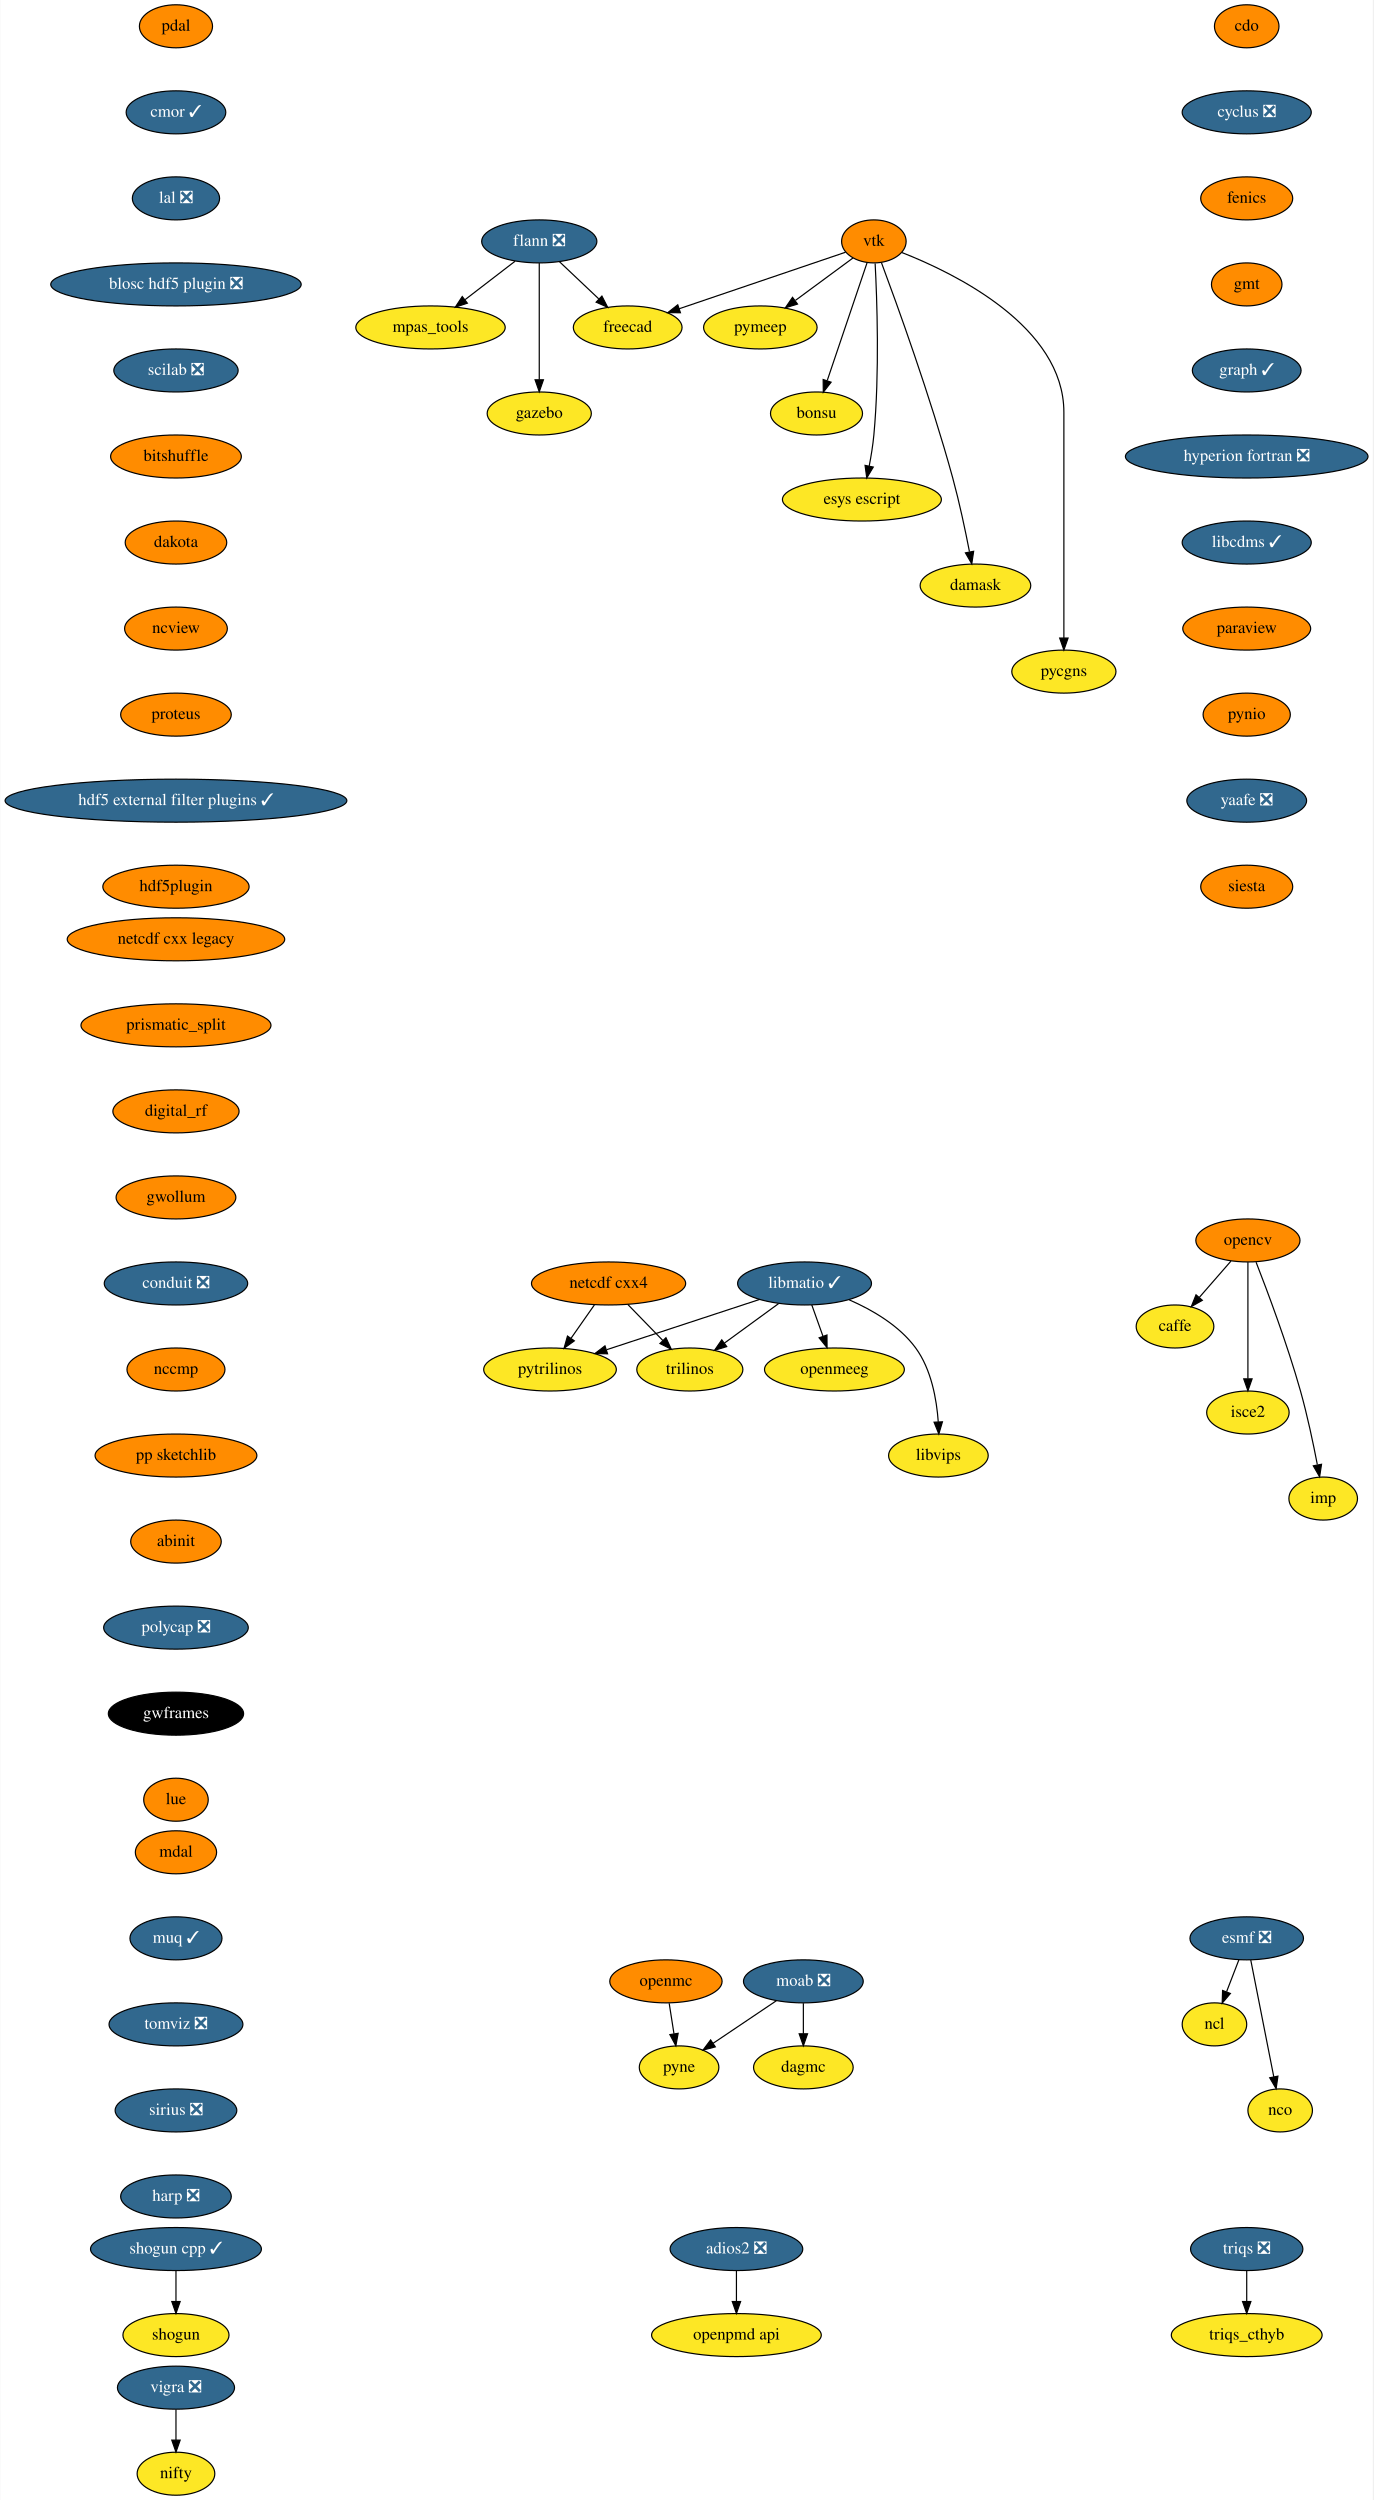
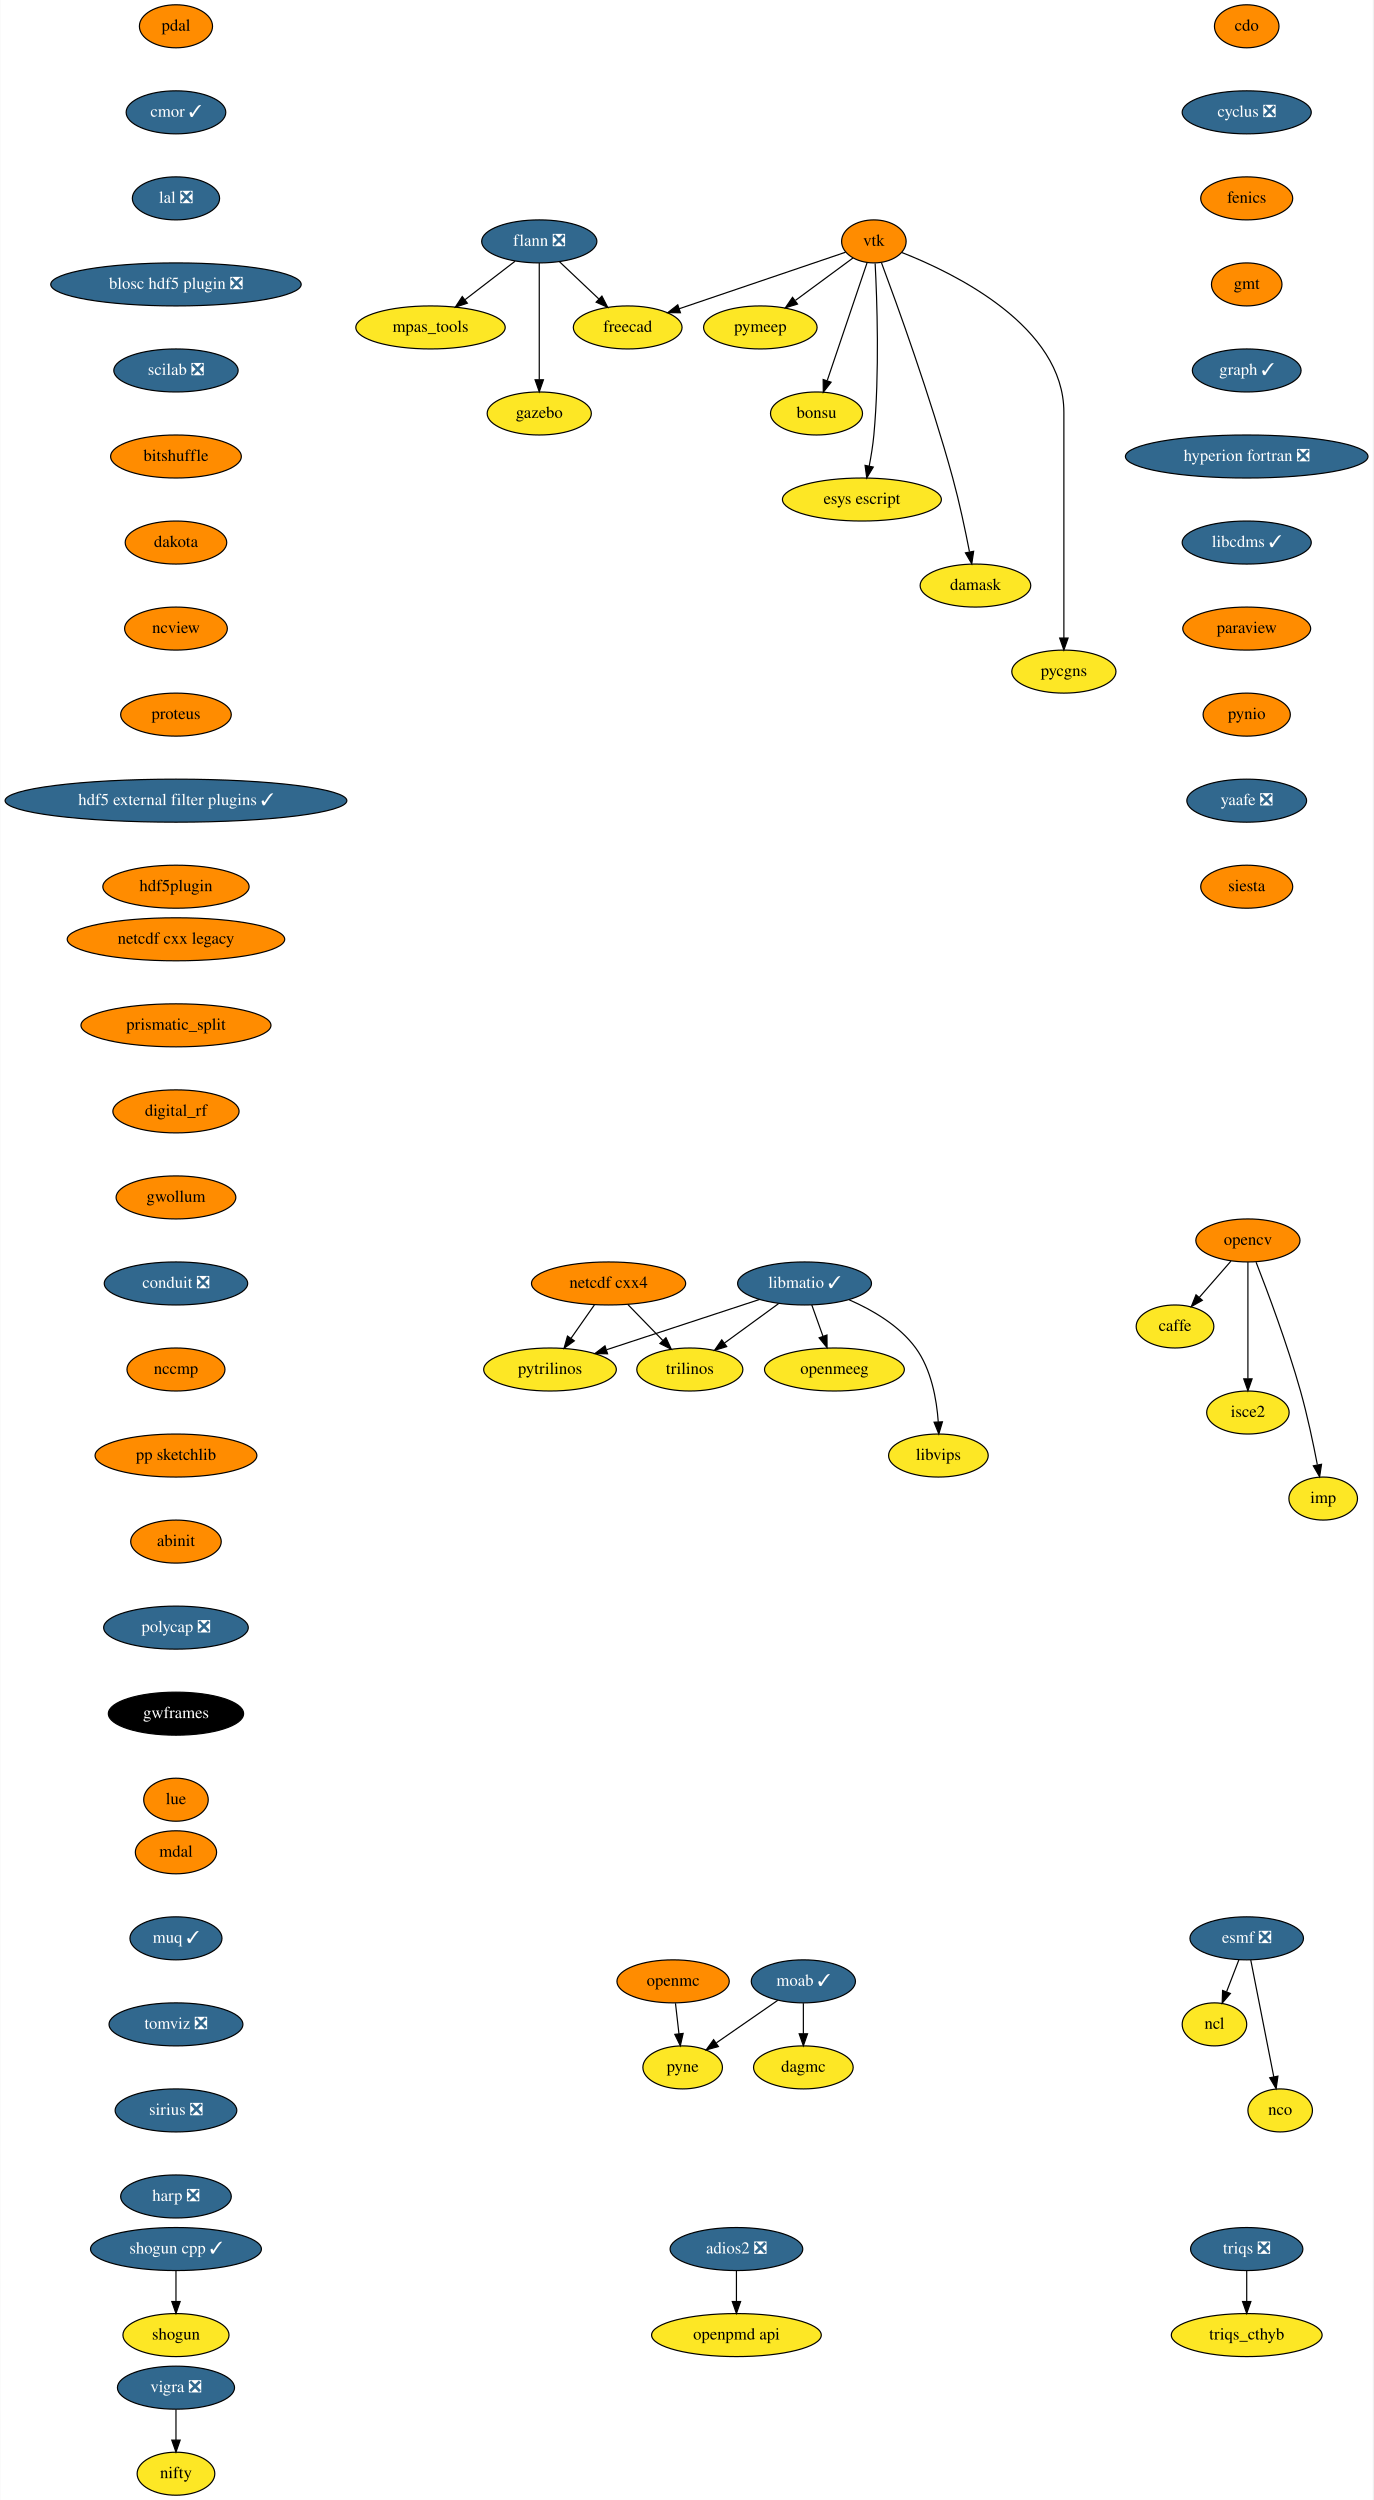
<svg xmlns="http://www.w3.org/2000/svg" xmlns:xlink="http://www.w3.org/1999/xlink" width="1149pt" height="2092pt" viewBox="0.00 0.00 1148.50 2092.00">
  <g id="graph0" class="graph" transform="scale(1 1) rotate(0) translate(4 2088)">
    <polygon fill="white" stroke="transparent" points="-4,4 -4,-2088 1144.5,-2088 1144.5,4 -4,4" />
    <g id="node1" class="node">
      <g id="a_node1">
        <a xlink:href="https://github.com/conda-forge/caffe-feedstock" xlink:title="caffe">
          <ellipse fill="#fde725" stroke="black" cx="979" cy="-978" rx="32.5" ry="18" />
          <text text-anchor="middle" x="979" y="-974.3" font-family="Times,serif" font-size="14.00">caffe</text>
        </a>
      </g>
    </g>
    <g id="node2" class="node">
      <g id="a_node2">
        <a xlink:href="https://github.com/conda-forge/cdo-feedstock" xlink:title="cdo">
          <ellipse fill="#ff8c00" stroke="black" cx="1039" cy="-2066" rx="27" ry="18" />
          <text text-anchor="middle" x="1039" y="-2062.3" font-family="Times,serif" font-size="14.00">cdo</text>
        </a>
      </g>
    </g>
    <g id="node3" class="node">
      <g id="a_node3">
        <a xlink:href="https://github.com/conda-forge/cyclus-feedstock/pull/63" xlink:title="cyclus ❎">
          <ellipse fill="#31688e" stroke="black" cx="1039" cy="-1994" rx="54" ry="18" />
          <text text-anchor="middle" x="1039" y="-1990.3" font-family="Times,serif" font-size="14.00" fill="white">cyclus ❎</text>
        </a>
      </g>
    </g>
    <g id="node4" class="node">
      <g id="a_node4">
        <a xlink:href="https://github.com/conda-forge/fenics-feedstock" xlink:title="fenics">
          <ellipse fill="#ff8c00" stroke="black" cx="1039" cy="-1922" rx="38.5" ry="18" />
          <text text-anchor="middle" x="1039" y="-1918.3" font-family="Times,serif" font-size="14.00">fenics</text>
        </a>
      </g>
    </g>
    <g id="node8" class="node">
      <g id="a_node8">
        <a xlink:href="https://github.com/conda-forge/gmt-feedstock" xlink:title="gmt">
          <ellipse fill="#ff8c00" stroke="black" cx="1039" cy="-1850" rx="29.5" ry="18" />
          <text text-anchor="middle" x="1039" y="-1846.3" font-family="Times,serif" font-size="14.00">gmt</text>
        </a>
      </g>
    </g>
    <g id="node5" class="node">
      <g id="a_node5">
        <a xlink:href="https://github.com/conda-forge/esmf-feedstock/pull/71" xlink:title="esmf ❎">
          <ellipse fill="#31688e" stroke="black" cx="1039" cy="-466" rx="47.5" ry="18" />
          <text text-anchor="middle" x="1039" y="-462.3" font-family="Times,serif" font-size="14.00" fill="white">esmf ❎</text>
        </a>
      </g>
    </g>
    <g id="node6" class="node">
      <g id="a_node6">
        <a xlink:href="https://github.com/conda-forge/ncl-feedstock" xlink:title="ncl">
          <ellipse fill="#fde725" stroke="black" cx="1012" cy="-394" rx="27" ry="18" />
          <text text-anchor="middle" x="1012" y="-390.3" font-family="Times,serif" font-size="14.00">ncl</text>
        </a>
      </g>
    </g>
    <g id="edge3" class="edge">
      <path fill="none" stroke="black" d="M1032.46,-448.05C1029.38,-440.06 1025.63,-430.33 1022.18,-421.4" />
      <polygon fill="black" stroke="black" points="1025.34,-419.86 1018.48,-411.79 1018.81,-422.38 1025.34,-419.86" />
    </g>
    <g id="node7" class="node">
      <g id="a_node7">
        <a xlink:href="https://github.com/conda-forge/nco-feedstock" xlink:title="nco">
          <ellipse fill="#fde725" stroke="black" cx="1067" cy="-322" rx="27" ry="18" />
          <text text-anchor="middle" x="1067" y="-318.3" font-family="Times,serif" font-size="14.00">nco</text>
        </a>
      </g>
    </g>
    <g id="edge4" class="edge">
      <path fill="none" stroke="black" d="M1042.38,-447.87C1047.17,-423.56 1055.99,-378.82 1061.67,-350.01" />
      <polygon fill="black" stroke="black" points="1065.11,-350.68 1063.61,-340.19 1058.24,-349.32 1065.11,-350.68" />
    </g>
    <g id="node13" class="node">
      <g id="a_node13">
        <a xlink:href="https://github.com/conda-forge/graph-feedstock/pull/6" xlink:title="graph ✓">
          <ellipse fill="#31688e" stroke="black" cx="1039" cy="-1778" rx="45.5" ry="18" />
          <text text-anchor="middle" x="1039" y="-1774.3" font-family="Times,serif" font-size="14.00" fill="white">graph ✓</text>
        </a>
      </g>
    </g>
    <g id="node9" class="node">
      <g id="a_node9">
        <a xlink:href="https://github.com/conda-forge/flann-feedstock/pull/31" xlink:title="flann ❎">
          <ellipse fill="#31688e" stroke="black" cx="447" cy="-1886" rx="48.19" ry="18" />
          <text text-anchor="middle" x="447" y="-1882.3" font-family="Times,serif" font-size="14.00" fill="white">flann ❎</text>
        </a>
      </g>
    </g>
    <g id="node10" class="node">
      <g id="a_node10">
        <a xlink:href="https://github.com/conda-forge/freecad-feedstock" xlink:title="freecad">
          <ellipse fill="#fde725" stroke="black" cx="521" cy="-1814" rx="45.5" ry="18" />
          <text text-anchor="middle" x="521" y="-1810.3" font-family="Times,serif" font-size="14.00">freecad</text>
        </a>
      </g>
    </g>
    <g id="edge6" class="edge">
      <path fill="none" stroke="black" d="M463.79,-1869.12C473.54,-1859.9 485.98,-1848.13 496.77,-1837.92" />
      <polygon fill="black" stroke="black" points="499.42,-1840.24 504.27,-1830.82 494.6,-1835.15 499.42,-1840.24" />
    </g>
    <g id="node11" class="node">
      <g id="a_node11">
        <a xlink:href="https://github.com/conda-forge/mpas_tools-feedstock" xlink:title="mpas_tools">
          <ellipse fill="#fde725" stroke="black" cx="356" cy="-1814" rx="62.5" ry="18" />
          <text text-anchor="middle" x="356" y="-1810.3" font-family="Times,serif" font-size="14.00">mpas_tools</text>
        </a>
      </g>
    </g>
    <g id="edge7" class="edge">
      <path fill="none" stroke="black" d="M426.8,-1869.46C414.49,-1859.99 398.55,-1847.73 384.91,-1837.24" />
      <polygon fill="black" stroke="black" points="386.83,-1834.3 376.77,-1830.98 382.56,-1839.85 386.83,-1834.3" />
    </g>
    <g id="node12" class="node">
      <g id="a_node12">
        <a xlink:href="https://github.com/conda-forge/gazebo-feedstock" xlink:title="gazebo">
          <ellipse fill="#fde725" stroke="black" cx="447" cy="-1742" rx="43.59" ry="18" />
          <text text-anchor="middle" x="447" y="-1738.3" font-family="Times,serif" font-size="14.00">gazebo</text>
        </a>
      </g>
    </g>
    <g id="edge8" class="edge">
      <path fill="none" stroke="black" d="M447,-1867.87C447,-1843.67 447,-1799.21 447,-1770.39" />
      <polygon fill="black" stroke="black" points="450.5,-1770.19 447,-1760.19 443.5,-1770.19 450.5,-1770.19" />
    </g>
    <g id="node14" class="node">
      <g id="a_node14">
        <a xlink:href="https://github.com/conda-forge/hyperion-fortran-feedstock/pull/20" xlink:title="hyperion fortran ❎">
          <ellipse fill="#31688e" stroke="black" cx="1039" cy="-1706" rx="101.5" ry="18" />
          <text text-anchor="middle" x="1039" y="-1702.3" font-family="Times,serif" font-size="14.00" fill="white">hyperion fortran ❎</text>
        </a>
      </g>
    </g>
    <g id="node15" class="node">
      <g id="a_node15">
        <a xlink:href="https://github.com/conda-forge/libcdms-feedstock/pull/39" xlink:title="libcdms ✓">
          <ellipse fill="#31688e" stroke="black" cx="1039" cy="-1634" rx="54" ry="18" />
          <text text-anchor="middle" x="1039" y="-1630.3" font-family="Times,serif" font-size="14.00" fill="white">libcdms ✓</text>
        </a>
      </g>
    </g>
    <g id="node16" class="node">
      <g id="a_node16">
        <a xlink:href="https://github.com/conda-forge/paraview-feedstock" xlink:title="paraview">
          <ellipse fill="#ff8c00" stroke="black" cx="1039" cy="-1562" rx="53.5" ry="18" />
          <text text-anchor="middle" x="1039" y="-1558.3" font-family="Times,serif" font-size="14.00">paraview</text>
        </a>
      </g>
    </g>
    <g id="node30" class="node">
      <g id="a_node30">
        <a xlink:href="https://github.com/conda-forge/pynio-feedstock" xlink:title="pynio">
          <ellipse fill="#ff8c00" stroke="black" cx="1039" cy="-1490" rx="36.5" ry="18" />
          <text text-anchor="middle" x="1039" y="-1486.3" font-family="Times,serif" font-size="14.00">pynio</text>
        </a>
      </g>
    </g>
    <g id="node17" class="node">
      <g id="a_node17">
        <a xlink:href="https://github.com/conda-forge/libmatio-feedstock/pull/39" xlink:title="libmatio ✓">
          <ellipse fill="#31688e" stroke="black" cx="669" cy="-1014" rx="56" ry="18" />
          <text text-anchor="middle" x="669" y="-1010.3" font-family="Times,serif" font-size="14.00" fill="white">libmatio ✓</text>
        </a>
      </g>
    </g>
    <g id="node18" class="node">
      <g id="a_node18">
        <a xlink:href="https://github.com/conda-forge/pytrilinos-feedstock" xlink:title="pytrilinos">
          <ellipse fill="#fde725" stroke="black" cx="456" cy="-942" rx="55.49" ry="18" />
          <text text-anchor="middle" x="456" y="-938.3" font-family="Times,serif" font-size="14.00">pytrilinos</text>
        </a>
      </g>
    </g>
    <g id="edge13" class="edge">
      <path fill="none" stroke="black" d="M631.41,-1000.65C595.78,-988.94 542.11,-971.3 503.53,-958.62" />
      <polygon fill="black" stroke="black" points="504.16,-955.14 493.57,-955.35 501.98,-961.79 504.16,-955.14" />
    </g>
    <g id="node19" class="node">
      <g id="a_node19">
        <a xlink:href="https://github.com/conda-forge/trilinos-feedstock" xlink:title="trilinos">
          <ellipse fill="#fde725" stroke="black" cx="573" cy="-942" rx="44.39" ry="18" />
          <text text-anchor="middle" x="573" y="-938.3" font-family="Times,serif" font-size="14.00">trilinos</text>
        </a>
      </g>
    </g>
    <g id="edge14" class="edge">
      <path fill="none" stroke="black" d="M647.22,-997.12C633.81,-987.34 616.46,-974.69 601.9,-964.08" />
      <polygon fill="black" stroke="black" points="603.85,-961.17 593.71,-958.1 599.73,-966.82 603.85,-961.17" />
    </g>
    <g id="node20" class="node">
      <g id="a_node20">
        <a xlink:href="https://github.com/conda-forge/openmeeg-feedstock" xlink:title="openmeeg">
          <ellipse fill="#fde725" stroke="black" cx="694" cy="-942" rx="58.5" ry="18" />
          <text text-anchor="middle" x="694" y="-938.3" font-family="Times,serif" font-size="14.00">openmeeg</text>
        </a>
      </g>
    </g>
    <g id="edge15" class="edge">
      <path fill="none" stroke="black" d="M675.05,-996.05C677.87,-988.18 681.28,-978.62 684.43,-969.79" />
      <polygon fill="black" stroke="black" points="687.76,-970.87 687.83,-960.28 681.17,-968.52 687.76,-970.87" />
    </g>
    <g id="node21" class="node">
      <g id="a_node21">
        <a xlink:href="https://github.com/conda-forge/libvips-feedstock" xlink:title="libvips">
          <ellipse fill="#fde725" stroke="black" cx="781" cy="-870" rx="41.69" ry="18" />
          <text text-anchor="middle" x="781" y="-866.3" font-family="Times,serif" font-size="14.00">libvips</text>
        </a>
      </g>
    </g>
    <g id="edge16" class="edge">
      <path fill="none" stroke="black" d="M706.36,-1000.3C725.79,-991.82 748.28,-978.75 762,-960 775.08,-942.11 779.53,-917.11 780.88,-898.16" />
      <polygon fill="black" stroke="black" points="784.38,-898.22 781.36,-888.07 777.39,-897.9 784.38,-898.22" />
    </g>
    <g id="node22" class="node">
      <g id="a_node22">
-         <a xlink:href="https://github.com/conda-forge/moab-feedstock/pull/54" xlink:title="moab ❎">
-           <ellipse fill="#31688e" stroke="black" cx="668" cy="-430" rx="50.09" ry="18" />
-           <text text-anchor="middle" x="668" y="-426.3" font-family="Times,serif" font-size="14.00" fill="white">moab ❎</text>
+         <a xlink:href="https://github.com/conda-forge/moab-feedstock/pull/54" xlink:title="moab ✓">
+           <ellipse fill="#31688e" stroke="black" cx="668" cy="-430" rx="43.59" ry="18" />
+           <text text-anchor="middle" x="668" y="-426.3" font-family="Times,serif" font-size="14.00" fill="white">moab ✓</text>
        </a>
      </g>
    </g>
    <g id="node23" class="node">
      <g id="a_node23">
        <a xlink:href="https://github.com/conda-forge/pyne-feedstock" xlink:title="pyne">
-           <ellipse fill="#fde725" stroke="black" cx="564" cy="-358" rx="33.29" ry="18" />
-           <text text-anchor="middle" x="564" y="-354.3" font-family="Times,serif" font-size="14.00">pyne</text>
+           <ellipse fill="#fde725" stroke="black" cx="567" cy="-358" rx="33.29" ry="18" />
+           <text text-anchor="middle" x="567" y="-354.3" font-family="Times,serif" font-size="14.00">pyne</text>
        </a>
      </g>
    </g>
    <g id="edge17" class="edge">
-       <path fill="none" stroke="black" d="M645.43,-413.81C629.87,-403.33 609.05,-389.32 592.36,-378.09" />
-       <polygon fill="black" stroke="black" points="594.31,-375.18 584.06,-372.5 590.4,-380.99 594.31,-375.18" />
+       <path fill="none" stroke="black" d="M646.58,-414.15C631.63,-403.79 611.52,-389.86 595.26,-378.58" />
+       <polygon fill="black" stroke="black" points="596.89,-375.46 586.68,-372.64 592.9,-381.21 596.89,-375.46" />
    </g>
    <g id="node24" class="node">
      <g id="a_node24">
        <a xlink:href="https://github.com/conda-forge/dagmc-feedstock" xlink:title="dagmc">
          <ellipse fill="#fde725" stroke="black" cx="668" cy="-358" rx="41.69" ry="18" />
          <text text-anchor="middle" x="668" y="-354.3" font-family="Times,serif" font-size="14.00">dagmc</text>
        </a>
      </g>
    </g>
    <g id="edge18" class="edge">
      <path fill="none" stroke="black" d="M668,-411.7C668,-403.98 668,-394.71 668,-386.11" />
      <polygon fill="black" stroke="black" points="671.5,-386.1 668,-376.1 664.5,-386.1 671.5,-386.1" />
    </g>
    <g id="node25" class="node">
      <g id="a_node25">
        <a xlink:href="https://github.com/conda-forge/netcdf-cxx4-feedstock" xlink:title="netcdf cxx4">
          <ellipse fill="#ff8c00" stroke="black" cx="505" cy="-1014" rx="64.5" ry="18" />
          <text text-anchor="middle" x="505" y="-1010.3" font-family="Times,serif" font-size="14.00">netcdf cxx4</text>
        </a>
      </g>
    </g>
    <g id="edge19" class="edge">
      <path fill="none" stroke="black" d="M493.14,-996.05C487.3,-987.71 480.14,-977.49 473.68,-968.25" />
      <polygon fill="black" stroke="black" points="476.35,-965.97 467.75,-959.79 470.62,-969.99 476.35,-965.97" />
    </g>
    <g id="edge20" class="edge">
      <path fill="none" stroke="black" d="M521.12,-996.41C529.88,-987.39 540.86,-976.09 550.46,-966.21" />
      <polygon fill="black" stroke="black" points="553.01,-968.6 557.47,-958.99 547.99,-963.72 553.01,-968.6" />
    </g>
    <g id="node26" class="node">
      <g id="a_node26">
        <a xlink:href="https://github.com/conda-forge/opencv-feedstock" xlink:title="opencv">
          <ellipse fill="#ff8c00" stroke="black" cx="1040" cy="-1050" rx="43.59" ry="18" />
          <text text-anchor="middle" x="1040" y="-1046.3" font-family="Times,serif" font-size="14.00">opencv</text>
        </a>
      </g>
    </g>
    <g id="edge21" class="edge">
      <path fill="none" stroke="black" d="M1025.85,-1032.76C1017.96,-1023.71 1008.01,-1012.29 999.3,-1002.3" />
      <polygon fill="black" stroke="black" points="1001.86,-999.91 992.65,-994.67 996.58,-1004.5 1001.86,-999.91" />
    </g>
    <g id="node27" class="node">
      <g id="a_node27">
        <a xlink:href="https://github.com/conda-forge/isce2-feedstock" xlink:title="isce2">
          <ellipse fill="#fde725" stroke="black" cx="1040" cy="-906" rx="34.5" ry="18" />
          <text text-anchor="middle" x="1040" y="-902.3" font-family="Times,serif" font-size="14.00">isce2</text>
        </a>
      </g>
    </g>
    <g id="edge22" class="edge">
      <path fill="none" stroke="black" d="M1040,-1031.87C1040,-1007.67 1040,-963.21 1040,-934.39" />
      <polygon fill="black" stroke="black" points="1043.5,-934.19 1040,-924.19 1036.5,-934.19 1043.5,-934.19" />
    </g>
    <g id="node28" class="node">
      <g id="a_node28">
        <a xlink:href="https://github.com/conda-forge/imp-feedstock" xlink:title="imp">
          <ellipse fill="#fde725" stroke="black" cx="1103" cy="-834" rx="28.7" ry="18" />
          <text text-anchor="middle" x="1103" y="-830.3" font-family="Times,serif" font-size="14.00">imp</text>
        </a>
      </g>
    </g>
    <g id="edge23" class="edge">
      <path fill="none" stroke="black" d="M1046.83,-1031.83C1056.16,-1007.95 1072.97,-963.2 1084,-924 1089.74,-903.6 1094.68,-880.14 1098.09,-862.43" />
      <polygon fill="black" stroke="black" points="1101.6,-862.69 1100,-852.22 1094.72,-861.4 1101.6,-862.69" />
    </g>
    <g id="node29" class="node">
      <g id="a_node29">
        <a xlink:href="https://github.com/conda-forge/openmc-feedstock" xlink:title="openmc">
-           <ellipse fill="#ff8c00" stroke="black" cx="553" cy="-430" rx="47" ry="18" />
-           <text text-anchor="middle" x="553" y="-426.3" font-family="Times,serif" font-size="14.00">openmc</text>
+           <ellipse fill="#ff8c00" stroke="black" cx="559" cy="-430" rx="47" ry="18" />
+           <text text-anchor="middle" x="559" y="-426.3" font-family="Times,serif" font-size="14.00">openmc</text>
        </a>
      </g>
    </g>
    <g id="edge24" class="edge">
-       <path fill="none" stroke="black" d="M555.72,-411.7C556.93,-403.98 558.39,-394.71 559.74,-386.11" />
-       <polygon fill="black" stroke="black" points="563.22,-386.53 561.31,-376.1 556.3,-385.44 563.22,-386.53" />
+       <path fill="none" stroke="black" d="M560.98,-411.7C561.86,-403.98 562.92,-394.71 563.9,-386.11" />
+       <polygon fill="black" stroke="black" points="567.39,-386.44 565.05,-376.1 560.43,-385.64 567.39,-386.44" />
    </g>
    <g id="node31" class="node">
      <g id="a_node31">
        <a xlink:href="https://github.com/conda-forge/yaafe-feedstock/pull/15" xlink:title="yaafe ❎">
          <ellipse fill="#31688e" stroke="black" cx="1039" cy="-1418" rx="50.09" ry="18" />
          <text text-anchor="middle" x="1039" y="-1414.3" font-family="Times,serif" font-size="14.00" fill="white">yaafe ❎</text>
        </a>
      </g>
    </g>
    <g id="node36" class="node">
      <g id="a_node36">
        <a xlink:href="https://github.com/conda-forge/siesta-feedstock" xlink:title="siesta">
          <ellipse fill="#ff8c00" stroke="black" cx="1039" cy="-1346" rx="38.5" ry="18" />
          <text text-anchor="middle" x="1039" y="-1342.3" font-family="Times,serif" font-size="14.00">siesta</text>
        </a>
      </g>
    </g>
    <g id="node32" class="node">
      <g id="a_node32">
        <a xlink:href="https://github.com/conda-forge/shogun-feedstock" xlink:title="shogun">
          <ellipse fill="#fde725" stroke="black" cx="143" cy="-134" rx="44.39" ry="18" />
          <text text-anchor="middle" x="143" y="-130.3" font-family="Times,serif" font-size="14.00">shogun</text>
        </a>
      </g>
    </g>
    <g id="node33" class="node">
      <g id="a_node33">
        <a xlink:href="https://github.com/conda-forge/shogun-cpp-feedstock/pull/47" xlink:title="shogun cpp ✓">
          <ellipse fill="#31688e" stroke="black" cx="143" cy="-206" rx="71.5" ry="18" />
          <text text-anchor="middle" x="143" y="-202.3" font-family="Times,serif" font-size="14.00" fill="white">shogun cpp ✓</text>
        </a>
      </g>
    </g>
    <g id="edge27" class="edge">
      <path fill="none" stroke="black" d="M143,-187.7C143,-179.98 143,-170.71 143,-162.11" />
      <polygon fill="black" stroke="black" points="146.5,-162.1 143,-152.1 139.5,-162.1 146.5,-162.1" />
    </g>
    <g id="node34" class="node">
      <g id="a_node34">
        <a xlink:href="https://github.com/conda-forge/vigra-feedstock/pull/75" xlink:title="vigra ❎">
          <ellipse fill="#31688e" stroke="black" cx="143" cy="-90" rx="48.99" ry="18" />
          <text text-anchor="middle" x="143" y="-86.3" font-family="Times,serif" font-size="14.00" fill="white">vigra ❎</text>
        </a>
      </g>
    </g>
    <g id="node35" class="node">
      <g id="a_node35">
        <a xlink:href="https://github.com/conda-forge/nifty-feedstock" xlink:title="nifty">
          <ellipse fill="#fde725" stroke="black" cx="143" cy="-18" rx="32.5" ry="18" />
          <text text-anchor="middle" x="143" y="-14.3" font-family="Times,serif" font-size="14.00">nifty</text>
        </a>
      </g>
    </g>
    <g id="edge28" class="edge">
      <path fill="none" stroke="black" d="M143,-71.7C143,-63.98 143,-54.71 143,-46.11" />
      <polygon fill="black" stroke="black" points="146.5,-46.1 143,-36.1 139.5,-46.1 146.5,-46.1" />
    </g>
    <g id="node37" class="node">
      <g id="a_node37">
        <a xlink:href="https://github.com/conda-forge/vtk-feedstock" xlink:title="vtk">
          <ellipse fill="#ff8c00" stroke="black" cx="727" cy="-1886" rx="27" ry="18" />
          <text text-anchor="middle" x="727" y="-1882.3" font-family="Times,serif" font-size="14.00">vtk</text>
        </a>
      </g>
    </g>
    <g id="edge30" class="edge">
      <path fill="none" stroke="black" d="M703.37,-1876.97C669.45,-1865.44 606.38,-1844.01 564.04,-1829.63" />
      <polygon fill="black" stroke="black" points="565.14,-1826.3 554.55,-1826.4 562.89,-1832.93 565.14,-1826.3" />
    </g>
    <g id="node38" class="node">
      <g id="a_node38">
        <a xlink:href="https://github.com/conda-forge/pymeep-feedstock" xlink:title="pymeep">
          <ellipse fill="#fde725" stroke="black" cx="632" cy="-1814" rx="47.5" ry="18" />
          <text text-anchor="middle" x="632" y="-1810.3" font-family="Times,serif" font-size="14.00">pymeep</text>
        </a>
      </g>
    </g>
    <g id="edge31" class="edge">
      <path fill="none" stroke="black" d="M709.58,-1872.16C696.11,-1862.24 677.16,-1848.27 661.36,-1836.63" />
      <polygon fill="black" stroke="black" points="663.09,-1833.56 652.96,-1830.45 658.94,-1839.2 663.09,-1833.56" />
    </g>
    <g id="node39" class="node">
      <g id="a_node39">
        <a xlink:href="https://github.com/conda-forge/bonsu-feedstock" xlink:title="bonsu">
          <ellipse fill="#fde725" stroke="black" cx="679" cy="-1742" rx="38.5" ry="18" />
          <text text-anchor="middle" x="679" y="-1738.3" font-family="Times,serif" font-size="14.00">bonsu</text>
        </a>
      </g>
    </g>
    <g id="edge32" class="edge">
      <path fill="none" stroke="black" d="M721.31,-1868.15C713.08,-1843.81 697.78,-1798.57 688.01,-1769.67" />
      <polygon fill="black" stroke="black" points="691.21,-1768.18 684.69,-1759.82 684.57,-1770.42 691.21,-1768.18" />
    </g>
    <g id="node40" class="node">
      <g id="a_node40">
        <a xlink:href="https://github.com/conda-forge/esys-escript-feedstock" xlink:title="esys escript">
          <ellipse fill="#fde725" stroke="black" cx="717" cy="-1670" rx="66.5" ry="18" />
          <text text-anchor="middle" x="717" y="-1666.3" font-family="Times,serif" font-size="14.00">esys escript</text>
        </a>
      </g>
    </g>
    <g id="edge33" class="edge">
      <path fill="none" stroke="black" d="M728.06,-1867.56C729.62,-1837.96 731.87,-1776.04 727,-1724 726.2,-1715.48 724.7,-1706.28 723.1,-1697.99" />
      <polygon fill="black" stroke="black" points="726.5,-1697.16 721.06,-1688.07 719.64,-1698.57 726.5,-1697.16" />
    </g>
    <g id="node41" class="node">
      <g id="a_node41">
        <a xlink:href="https://github.com/conda-forge/damask-feedstock" xlink:title="damask">
          <ellipse fill="#fde725" stroke="black" cx="812" cy="-1598" rx="46.29" ry="18" />
          <text text-anchor="middle" x="812" y="-1594.3" font-family="Times,serif" font-size="14.00">damask</text>
        </a>
      </g>
    </g>
    <g id="edge34" class="edge">
      <path fill="none" stroke="black" d="M733.3,-1868.33C745.87,-1834.64 774.46,-1755.85 793,-1688 798.59,-1667.55 803.54,-1644.1 806.98,-1626.4" />
      <polygon fill="black" stroke="black" points="810.49,-1626.68 808.93,-1616.2 803.62,-1625.37 810.49,-1626.68" />
    </g>
    <g id="node42" class="node">
      <g id="a_node42">
        <a xlink:href="https://github.com/conda-forge/pycgns-feedstock" xlink:title="pycgns">
          <ellipse fill="#fde725" stroke="black" cx="886" cy="-1526" rx="43.59" ry="18" />
          <text text-anchor="middle" x="886" y="-1522.3" font-family="Times,serif" font-size="14.00">pycgns</text>
        </a>
      </g>
    </g>
    <g id="edge35" class="edge">
      <path fill="none" stroke="black" d="M750.46,-1876.68C794.69,-1859.33 886,-1814.8 886,-1743 886,-1743 886,-1743 886,-1669 886,-1629 886,-1582.65 886,-1554.08" />
      <polygon fill="black" stroke="black" points="889.5,-1554.05 886,-1544.05 882.5,-1554.05 889.5,-1554.05" />
    </g>
    <g id="node43" class="node">
      <g id="a_node43">
        <a xlink:href="https://github.com/conda-forge/pdal-feedstock" xlink:title="pdal">
          <ellipse fill="#ff8c00" stroke="black" cx="143" cy="-2066" rx="30.59" ry="18" />
          <text text-anchor="middle" x="143" y="-2062.3" font-family="Times,serif" font-size="14.00">pdal</text>
        </a>
      </g>
    </g>
    <g id="node44" class="node">
      <g id="a_node44">
        <a xlink:href="https://github.com/conda-forge/cmor-feedstock/pull/37" xlink:title="cmor ✓">
          <ellipse fill="#31688e" stroke="black" cx="143" cy="-1994" rx="41.69" ry="18" />
          <text text-anchor="middle" x="143" y="-1990.3" font-family="Times,serif" font-size="14.00" fill="white">cmor ✓</text>
        </a>
      </g>
    </g>
    <g id="node46" class="node">
      <g id="a_node46">
        <a xlink:href="https://github.com/conda-forge/lal-feedstock/pull/58" xlink:title="lal ❎">
          <ellipse fill="#31688e" stroke="black" cx="143" cy="-1922" rx="36.5" ry="18" />
          <text text-anchor="middle" x="143" y="-1918.3" font-family="Times,serif" font-size="14.00" fill="white">lal ❎</text>
        </a>
      </g>
    </g>
    <g id="node45" class="node">
      <g id="a_node45">
        <a xlink:href="https://github.com/conda-forge/openpmd-api-feedstock" xlink:title="openpmd api">
          <ellipse fill="#fde725" stroke="black" cx="612" cy="-134" rx="71" ry="18" />
          <text text-anchor="middle" x="612" y="-130.3" font-family="Times,serif" font-size="14.00">openpmd api</text>
        </a>
      </g>
    </g>
    <g id="node47" class="node">
      <g id="a_node47">
        <a xlink:href="https://github.com/conda-forge/blosc-hdf5-plugin-feedstock/pull/5" xlink:title="blosc hdf5 plugin ❎">
          <ellipse fill="#31688e" stroke="black" cx="143" cy="-1850" rx="104.78" ry="18" />
          <text text-anchor="middle" x="143" y="-1846.3" font-family="Times,serif" font-size="14.00" fill="white">blosc hdf5 plugin ❎</text>
        </a>
      </g>
    </g>
    <g id="node48" class="node">
      <g id="a_node48">
        <a xlink:href="https://github.com/conda-forge/scilab-feedstock/pull/25" xlink:title="scilab ❎">
          <ellipse fill="#31688e" stroke="black" cx="143" cy="-1778" rx="52" ry="18" />
          <text text-anchor="middle" x="143" y="-1774.3" font-family="Times,serif" font-size="14.00" fill="white">scilab ❎</text>
        </a>
      </g>
    </g>
    <g id="node49" class="node">
      <g id="a_node49">
        <a xlink:href="https://github.com/conda-forge/bitshuffle-feedstock" xlink:title="bitshuffle">
          <ellipse fill="#ff8c00" stroke="black" cx="143" cy="-1706" rx="54.69" ry="18" />
          <text text-anchor="middle" x="143" y="-1702.3" font-family="Times,serif" font-size="14.00">bitshuffle</text>
        </a>
      </g>
    </g>
    <g id="node50" class="node">
      <g id="a_node50">
        <a xlink:href="https://github.com/conda-forge/dakota-feedstock" xlink:title="dakota">
          <ellipse fill="#ff8c00" stroke="black" cx="143" cy="-1634" rx="42.49" ry="18" />
          <text text-anchor="middle" x="143" y="-1630.3" font-family="Times,serif" font-size="14.00">dakota</text>
        </a>
      </g>
    </g>
    <g id="node52" class="node">
      <g id="a_node52">
        <a xlink:href="https://github.com/conda-forge/ncview-feedstock" xlink:title="ncview">
          <ellipse fill="#ff8c00" stroke="black" cx="143" cy="-1562" rx="43" ry="18" />
          <text text-anchor="middle" x="143" y="-1558.3" font-family="Times,serif" font-size="14.00">ncview</text>
        </a>
      </g>
    </g>
    <g id="node51" class="node">
      <g id="a_node51">
        <a xlink:href="https://github.com/conda-forge/adios2-feedstock/pull/31" xlink:title="adios2 ❎">
          <ellipse fill="#31688e" stroke="black" cx="612" cy="-206" rx="55.49" ry="18" />
          <text text-anchor="middle" x="612" y="-202.3" font-family="Times,serif" font-size="14.00" fill="white">adios2 ❎</text>
        </a>
      </g>
    </g>
    <g id="edge42" class="edge">
      <path fill="none" stroke="black" d="M612,-187.7C612,-179.98 612,-170.71 612,-162.11" />
      <polygon fill="black" stroke="black" points="615.5,-162.1 612,-152.1 608.5,-162.1 615.5,-162.1" />
    </g>
    <g id="node53" class="node">
      <g id="a_node53">
        <a xlink:href="https://github.com/conda-forge/proteus-feedstock" xlink:title="proteus">
          <ellipse fill="#ff8c00" stroke="black" cx="143" cy="-1490" rx="46.29" ry="18" />
          <text text-anchor="middle" x="143" y="-1486.3" font-family="Times,serif" font-size="14.00">proteus</text>
        </a>
      </g>
    </g>
    <g id="node56" class="node">
      <g id="a_node56">
        <a xlink:href="https://github.com/conda-forge/hdf5-external-filter-plugins-feedstock/pull/12" xlink:title="hdf5 external filter plugins ✓">
          <ellipse fill="#31688e" stroke="black" cx="143" cy="-1418" rx="143" ry="18" />
          <text text-anchor="middle" x="143" y="-1414.3" font-family="Times,serif" font-size="14.00" fill="white">hdf5 external filter plugins ✓</text>
        </a>
      </g>
    </g>
    <g id="node54" class="node">
      <g id="a_node54">
        <a xlink:href="https://github.com/conda-forge/triqs-feedstock/pull/19" xlink:title="triqs ❎">
          <ellipse fill="#31688e" stroke="black" cx="1039" cy="-206" rx="47" ry="18" />
          <text text-anchor="middle" x="1039" y="-202.3" font-family="Times,serif" font-size="14.00" fill="white">triqs ❎</text>
        </a>
      </g>
    </g>
    <g id="node55" class="node">
      <g id="a_node55">
        <a xlink:href="https://github.com/conda-forge/triqs_cthyb-feedstock" xlink:title="triqs_cthyb">
          <ellipse fill="#fde725" stroke="black" cx="1039" cy="-134" rx="63.09" ry="18" />
          <text text-anchor="middle" x="1039" y="-130.3" font-family="Times,serif" font-size="14.00">triqs_cthyb</text>
        </a>
      </g>
    </g>
    <g id="edge45" class="edge">
      <path fill="none" stroke="black" d="M1039,-187.7C1039,-179.98 1039,-170.71 1039,-162.11" />
      <polygon fill="black" stroke="black" points="1042.5,-162.1 1039,-152.1 1035.5,-162.1 1042.5,-162.1" />
    </g>
    <g id="node57" class="node">
      <g id="a_node57">
        <a xlink:href="https://github.com/conda-forge/hdf5plugin-feedstock" xlink:title="hdf5plugin">
          <ellipse fill="#ff8c00" stroke="black" cx="143" cy="-1346" rx="61.19" ry="18" />
          <text text-anchor="middle" x="143" y="-1342.3" font-family="Times,serif" font-size="14.00">hdf5plugin</text>
        </a>
      </g>
    </g>
    <g id="node58" class="node">
      <g id="a_node58">
        <a xlink:href="https://github.com/conda-forge/netcdf-cxx-legacy-feedstock" xlink:title="netcdf cxx legacy">
          <ellipse fill="#ff8c00" stroke="black" cx="143" cy="-1302" rx="91" ry="18" />
          <text text-anchor="middle" x="143" y="-1298.3" font-family="Times,serif" font-size="14.00">netcdf cxx legacy</text>
        </a>
      </g>
    </g>
    <g id="node59" class="node">
      <g id="a_node59">
        <a xlink:href="https://github.com/conda-forge/prismatic_split-feedstock" xlink:title="prismatic_split">
          <ellipse fill="#ff8c00" stroke="black" cx="143" cy="-1230" rx="79.5" ry="18" />
          <text text-anchor="middle" x="143" y="-1226.3" font-family="Times,serif" font-size="14.00">prismatic_split</text>
        </a>
      </g>
    </g>
    <g id="node60" class="node">
      <g id="a_node60">
        <a xlink:href="https://github.com/conda-forge/digital_rf-feedstock" xlink:title="digital_rf">
          <ellipse fill="#ff8c00" stroke="black" cx="143" cy="-1158" rx="52.79" ry="18" />
          <text text-anchor="middle" x="143" y="-1154.3" font-family="Times,serif" font-size="14.00">digital_rf</text>
        </a>
      </g>
    </g>
    <g id="node61" class="node">
      <g id="a_node61">
        <a xlink:href="https://github.com/conda-forge/gwollum-feedstock" xlink:title="gwollum">
          <ellipse fill="#ff8c00" stroke="black" cx="143" cy="-1086" rx="50.09" ry="18" />
          <text text-anchor="middle" x="143" y="-1082.3" font-family="Times,serif" font-size="14.00">gwollum</text>
        </a>
      </g>
    </g>
    <g id="node62" class="node">
      <g id="a_node62">
        <a xlink:href="https://github.com/conda-forge/conduit-feedstock/pull/14" xlink:title="conduit ❎">
          <ellipse fill="#31688e" stroke="black" cx="143" cy="-1014" rx="60" ry="18" />
          <text text-anchor="middle" x="143" y="-1010.3" font-family="Times,serif" font-size="14.00" fill="white">conduit ❎</text>
        </a>
      </g>
    </g>
    <g id="node63" class="node">
      <g id="a_node63">
        <a xlink:href="https://github.com/conda-forge/nccmp-feedstock" xlink:title="nccmp">
          <ellipse fill="#ff8c00" stroke="black" cx="143" cy="-942" rx="41" ry="18" />
          <text text-anchor="middle" x="143" y="-938.3" font-family="Times,serif" font-size="14.00">nccmp</text>
        </a>
      </g>
    </g>
    <g id="node64" class="node">
      <g id="a_node64">
        <a xlink:href="https://github.com/conda-forge/pp-sketchlib-feedstock" xlink:title="pp sketchlib">
          <ellipse fill="#ff8c00" stroke="black" cx="143" cy="-870" rx="67.69" ry="18" />
          <text text-anchor="middle" x="143" y="-866.3" font-family="Times,serif" font-size="14.00">pp sketchlib</text>
        </a>
      </g>
    </g>
    <g id="node65" class="node">
      <g id="a_node65">
        <a xlink:href="https://github.com/conda-forge/abinit-feedstock" xlink:title="abinit">
          <ellipse fill="#ff8c00" stroke="black" cx="143" cy="-798" rx="37.89" ry="18" />
          <text text-anchor="middle" x="143" y="-794.3" font-family="Times,serif" font-size="14.00">abinit</text>
        </a>
      </g>
    </g>
    <g id="node66" class="node">
      <g id="a_node66">
        <a xlink:href="https://github.com/conda-forge/polycap-feedstock/pull/10" xlink:title="polycap ❎">
          <ellipse fill="#31688e" stroke="black" cx="143" cy="-726" rx="60.5" ry="18" />
          <text text-anchor="middle" x="143" y="-722.3" font-family="Times,serif" font-size="14.00" fill="white">polycap ❎</text>
        </a>
      </g>
    </g>
    <g id="node67" class="node">
      <g id="a_node67">
        <a xlink:href="https://github.com/conda-forge/gwframes-feedstock" xlink:title="gwframes">
          <ellipse fill="#000000" stroke="black" cx="143" cy="-654" rx="56.59" ry="18" />
          <text text-anchor="middle" x="143" y="-650.3" font-family="Times,serif" font-size="14.00" fill="white">gwframes</text>
        </a>
      </g>
    </g>
    <g id="node68" class="node">
      <g id="a_node68">
        <a xlink:href="https://github.com/conda-forge/lue-feedstock" xlink:title="lue">
          <ellipse fill="#ff8c00" stroke="black" cx="143" cy="-582" rx="27" ry="18" />
          <text text-anchor="middle" x="143" y="-578.3" font-family="Times,serif" font-size="14.00">lue</text>
        </a>
      </g>
    </g>
    <g id="node69" class="node">
      <g id="a_node69">
        <a xlink:href="https://github.com/conda-forge/mdal-feedstock" xlink:title="mdal">
          <ellipse fill="#ff8c00" stroke="black" cx="143" cy="-538" rx="34" ry="18" />
          <text text-anchor="middle" x="143" y="-534.3" font-family="Times,serif" font-size="14.00">mdal</text>
        </a>
      </g>
    </g>
    <g id="node70" class="node">
      <g id="a_node70">
        <a xlink:href="https://github.com/conda-forge/muq-feedstock/pull/16" xlink:title="muq ✓">
          <ellipse fill="#31688e" stroke="black" cx="143" cy="-466" rx="38.5" ry="18" />
          <text text-anchor="middle" x="143" y="-462.3" font-family="Times,serif" font-size="14.00" fill="white">muq ✓</text>
        </a>
      </g>
    </g>
    <g id="node71" class="node">
      <g id="a_node71">
        <a xlink:href="https://github.com/conda-forge/tomviz-feedstock/pull/10" xlink:title="tomviz ❎">
          <ellipse fill="#31688e" stroke="black" cx="143" cy="-394" rx="56" ry="18" />
          <text text-anchor="middle" x="143" y="-390.3" font-family="Times,serif" font-size="14.00" fill="white">tomviz ❎</text>
        </a>
      </g>
    </g>
    <g id="node72" class="node">
      <g id="a_node72">
        <a xlink:href="https://github.com/conda-forge/sirius-feedstock/pull/7" xlink:title="sirius ❎">
          <ellipse fill="#31688e" stroke="black" cx="143" cy="-322" rx="50.89" ry="18" />
          <text text-anchor="middle" x="143" y="-318.3" font-family="Times,serif" font-size="14.00" fill="white">sirius ❎</text>
        </a>
      </g>
    </g>
    <g id="node73" class="node">
      <g id="a_node73">
        <a xlink:href="https://github.com/conda-forge/harp-feedstock/pull/4" xlink:title="harp ❎">
          <ellipse fill="#31688e" stroke="black" cx="143" cy="-250" rx="46.29" ry="18" />
          <text text-anchor="middle" x="143" y="-246.3" font-family="Times,serif" font-size="14.00" fill="white">harp ❎</text>
        </a>
      </g>
    </g>
  </g>
</svg>
